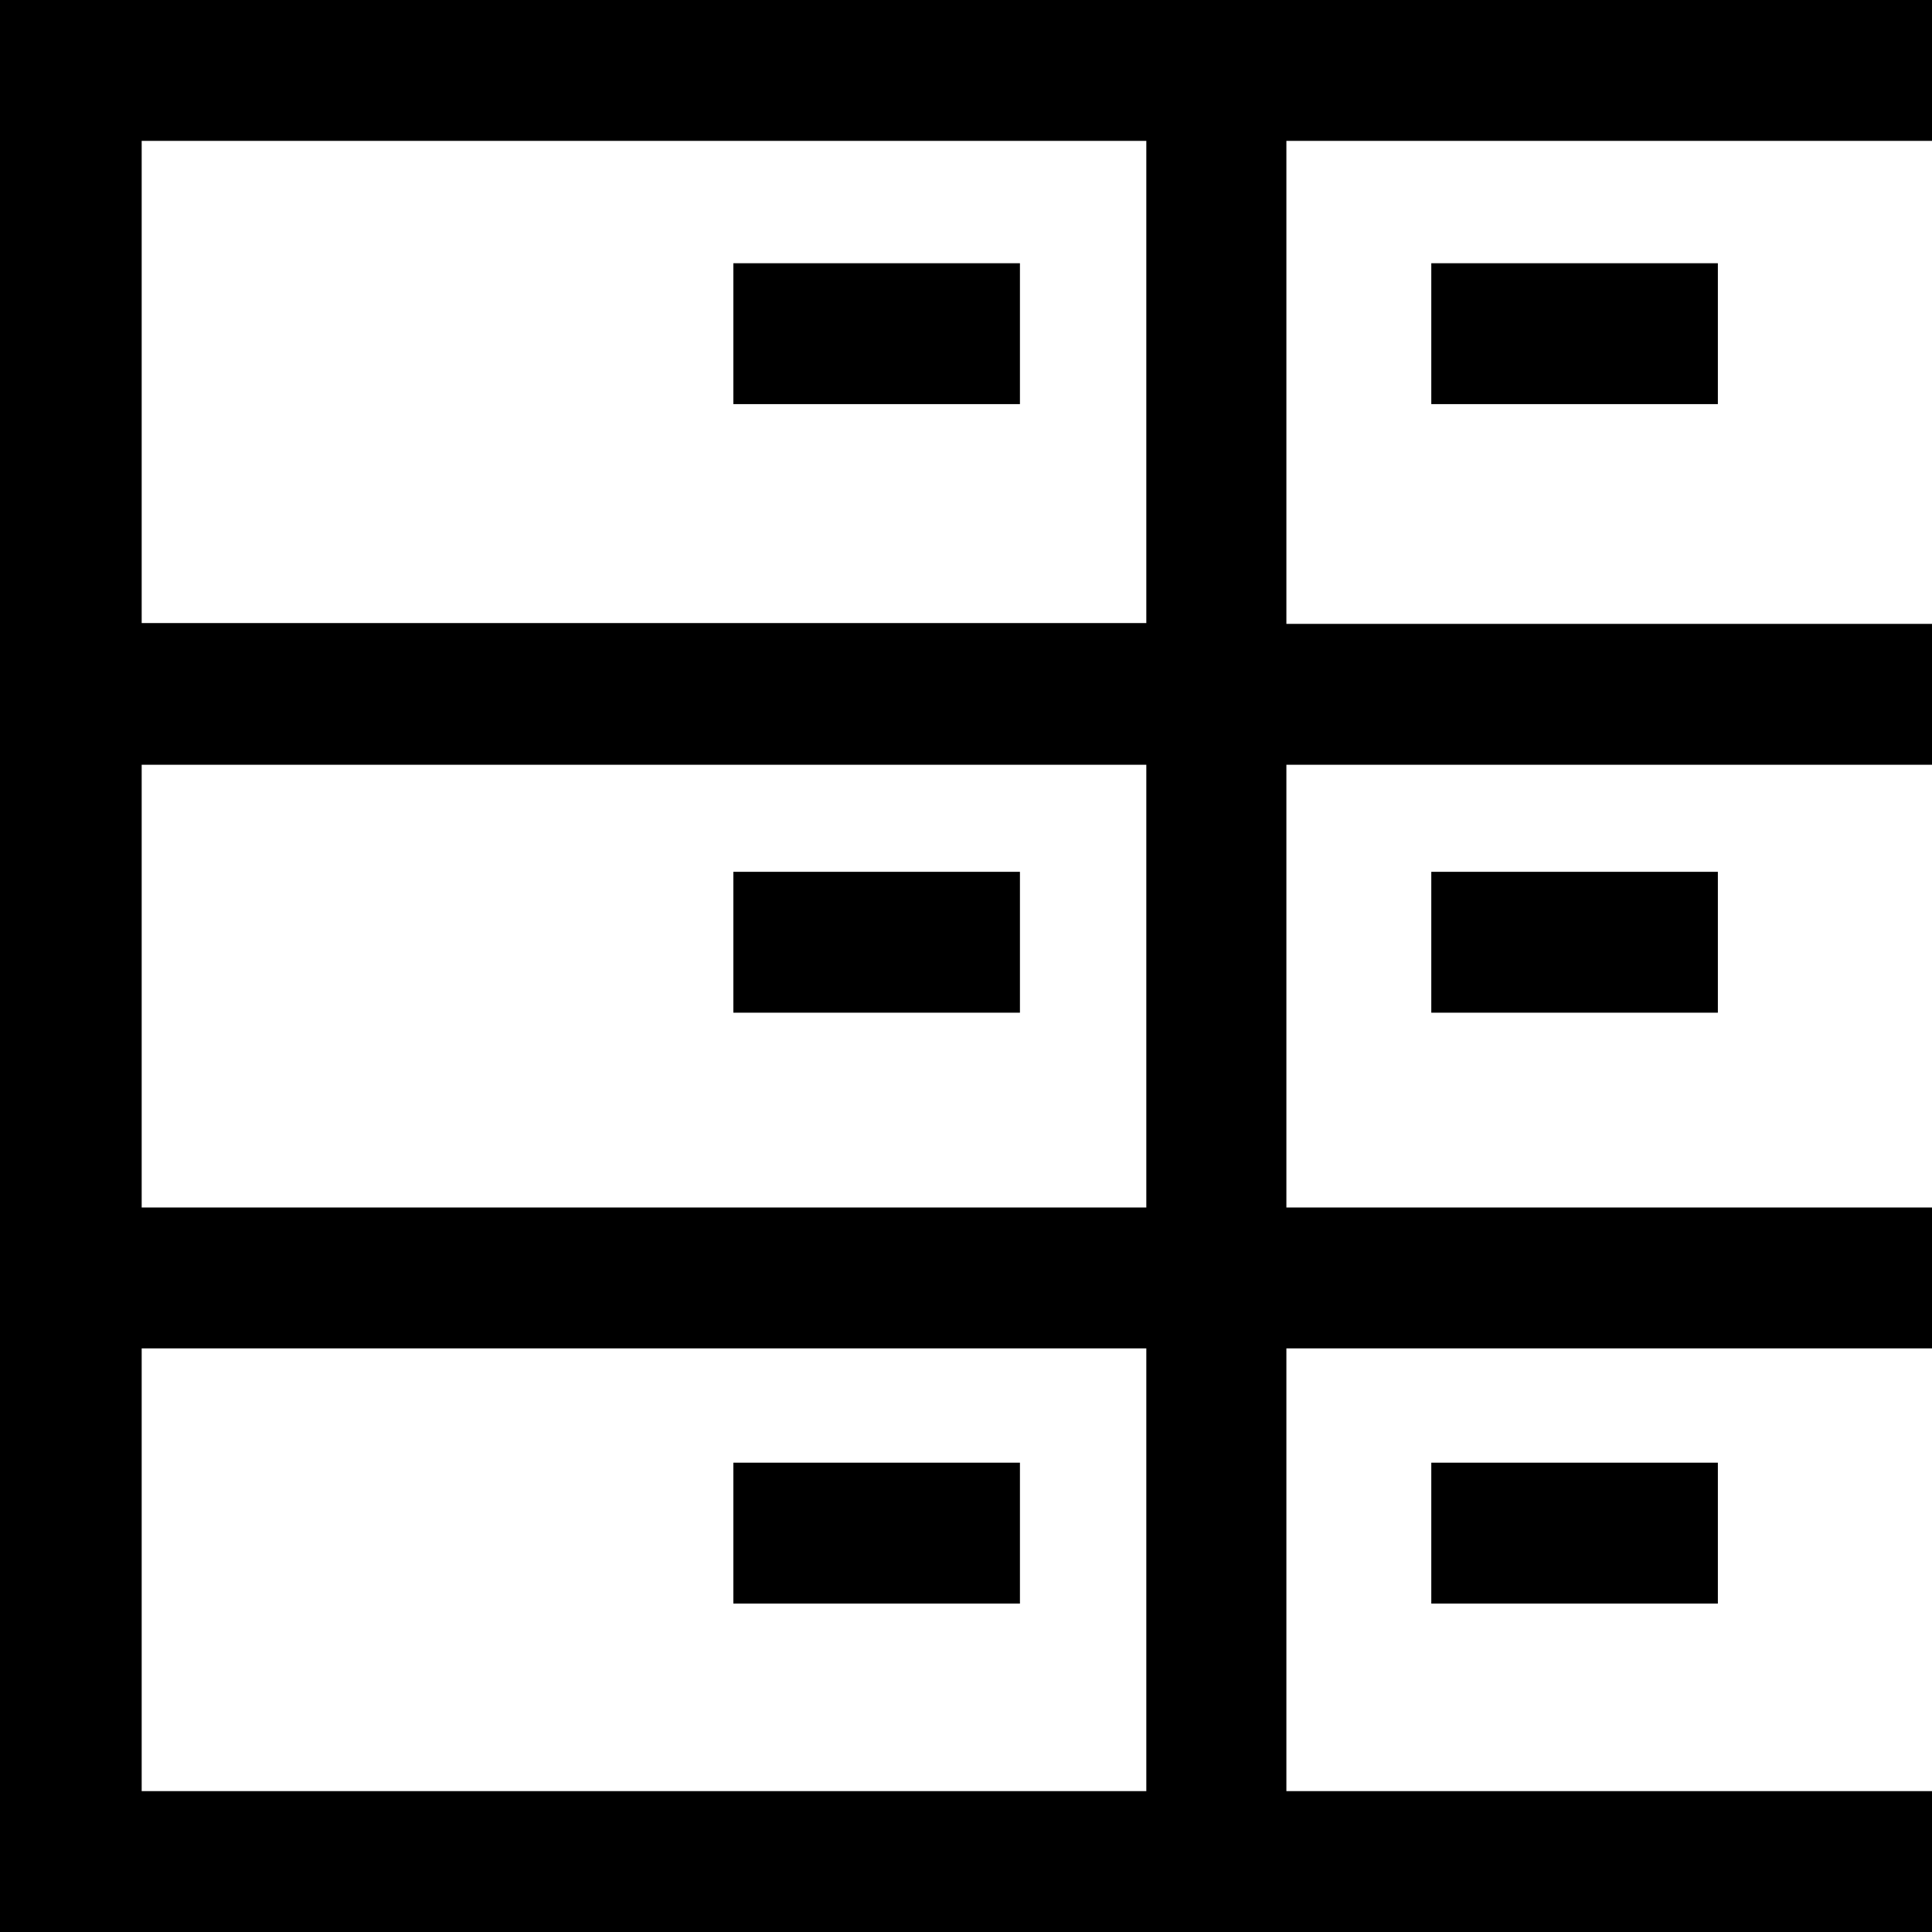
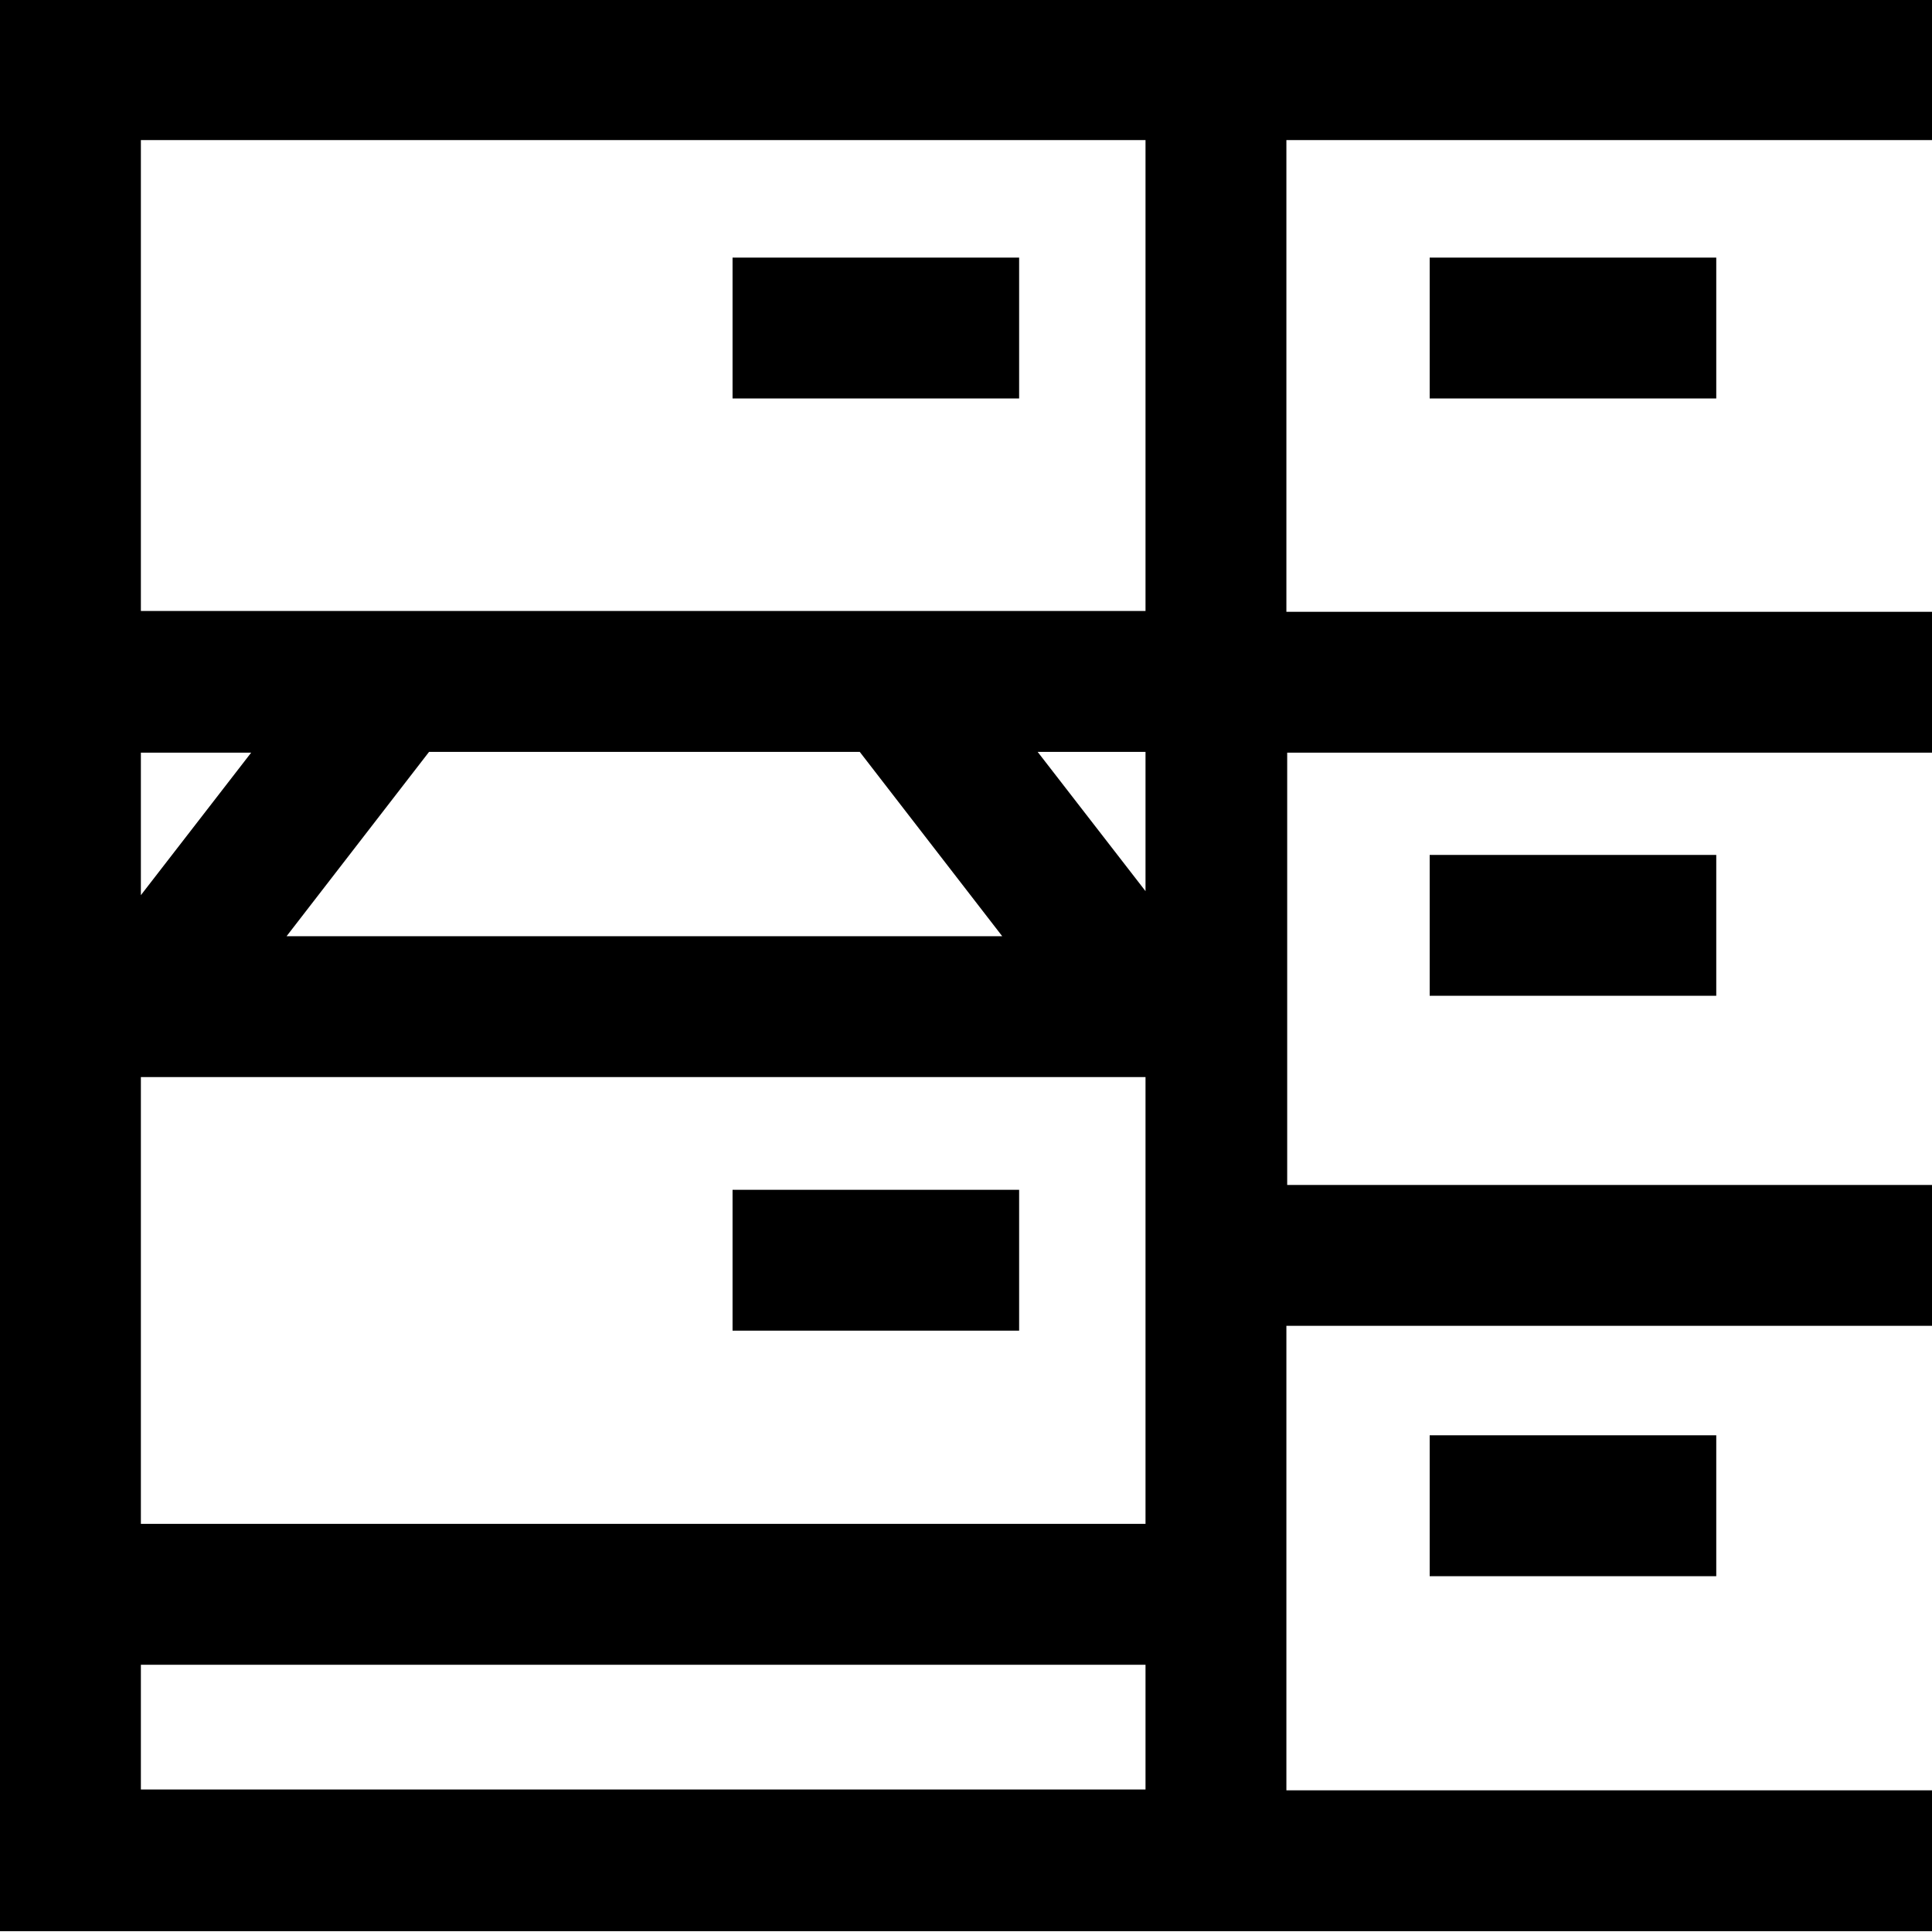
<svg xmlns="http://www.w3.org/2000/svg" viewBox="0 0 24 24">
-   <path d="M24.01 0H0v24h24v-1.75h-8.02v-5.5H24V15h-8.02V9.5H24V7.75h-8.02v-6H24V0Zm-9.77 22.25H1.76v-5.5h12.48zm0-7.25H1.76V9.5h12.48zm0-7.26H1.76V1.75h12.48zM9.11 19.92v-1.75h3.56v1.75zm0-7.34v-1.75h3.56v1.75zm3.56-7.56H9.11V3.27h3.56zm5.11 14.9v-1.75h3.56v1.75zm0-7.34v-1.75h3.56v1.75zm0-7.56V3.27h3.56v1.75z" />
+   <path d="M24-.01H0v24h24v-1.75h-8.02v-5.77H24v-1.75h-8.01V9.35H24V7.6h-8.02V1.74H24zM10.68 9.34l1.77 2.29H3.56l1.77-2.29h5.34Zm-8.93 4.04h12.48v5.55H1.75zm0-2.26V9.35h1.37zm12.48 11.11H1.75v-1.55h12.48zm0-11.16-1.34-1.73h1.34zm0-3.48H1.75V1.74h12.48zm-1.57-2.64H9.1V3.2h3.56zm5.1 14.63v-1.75h3.56v1.75zm0-7.21v-1.75h3.56v1.75zm0-7.42V3.2h3.56v1.75zm-5.1 9.83v1.75H9.1v-1.75z" />
</svg>
